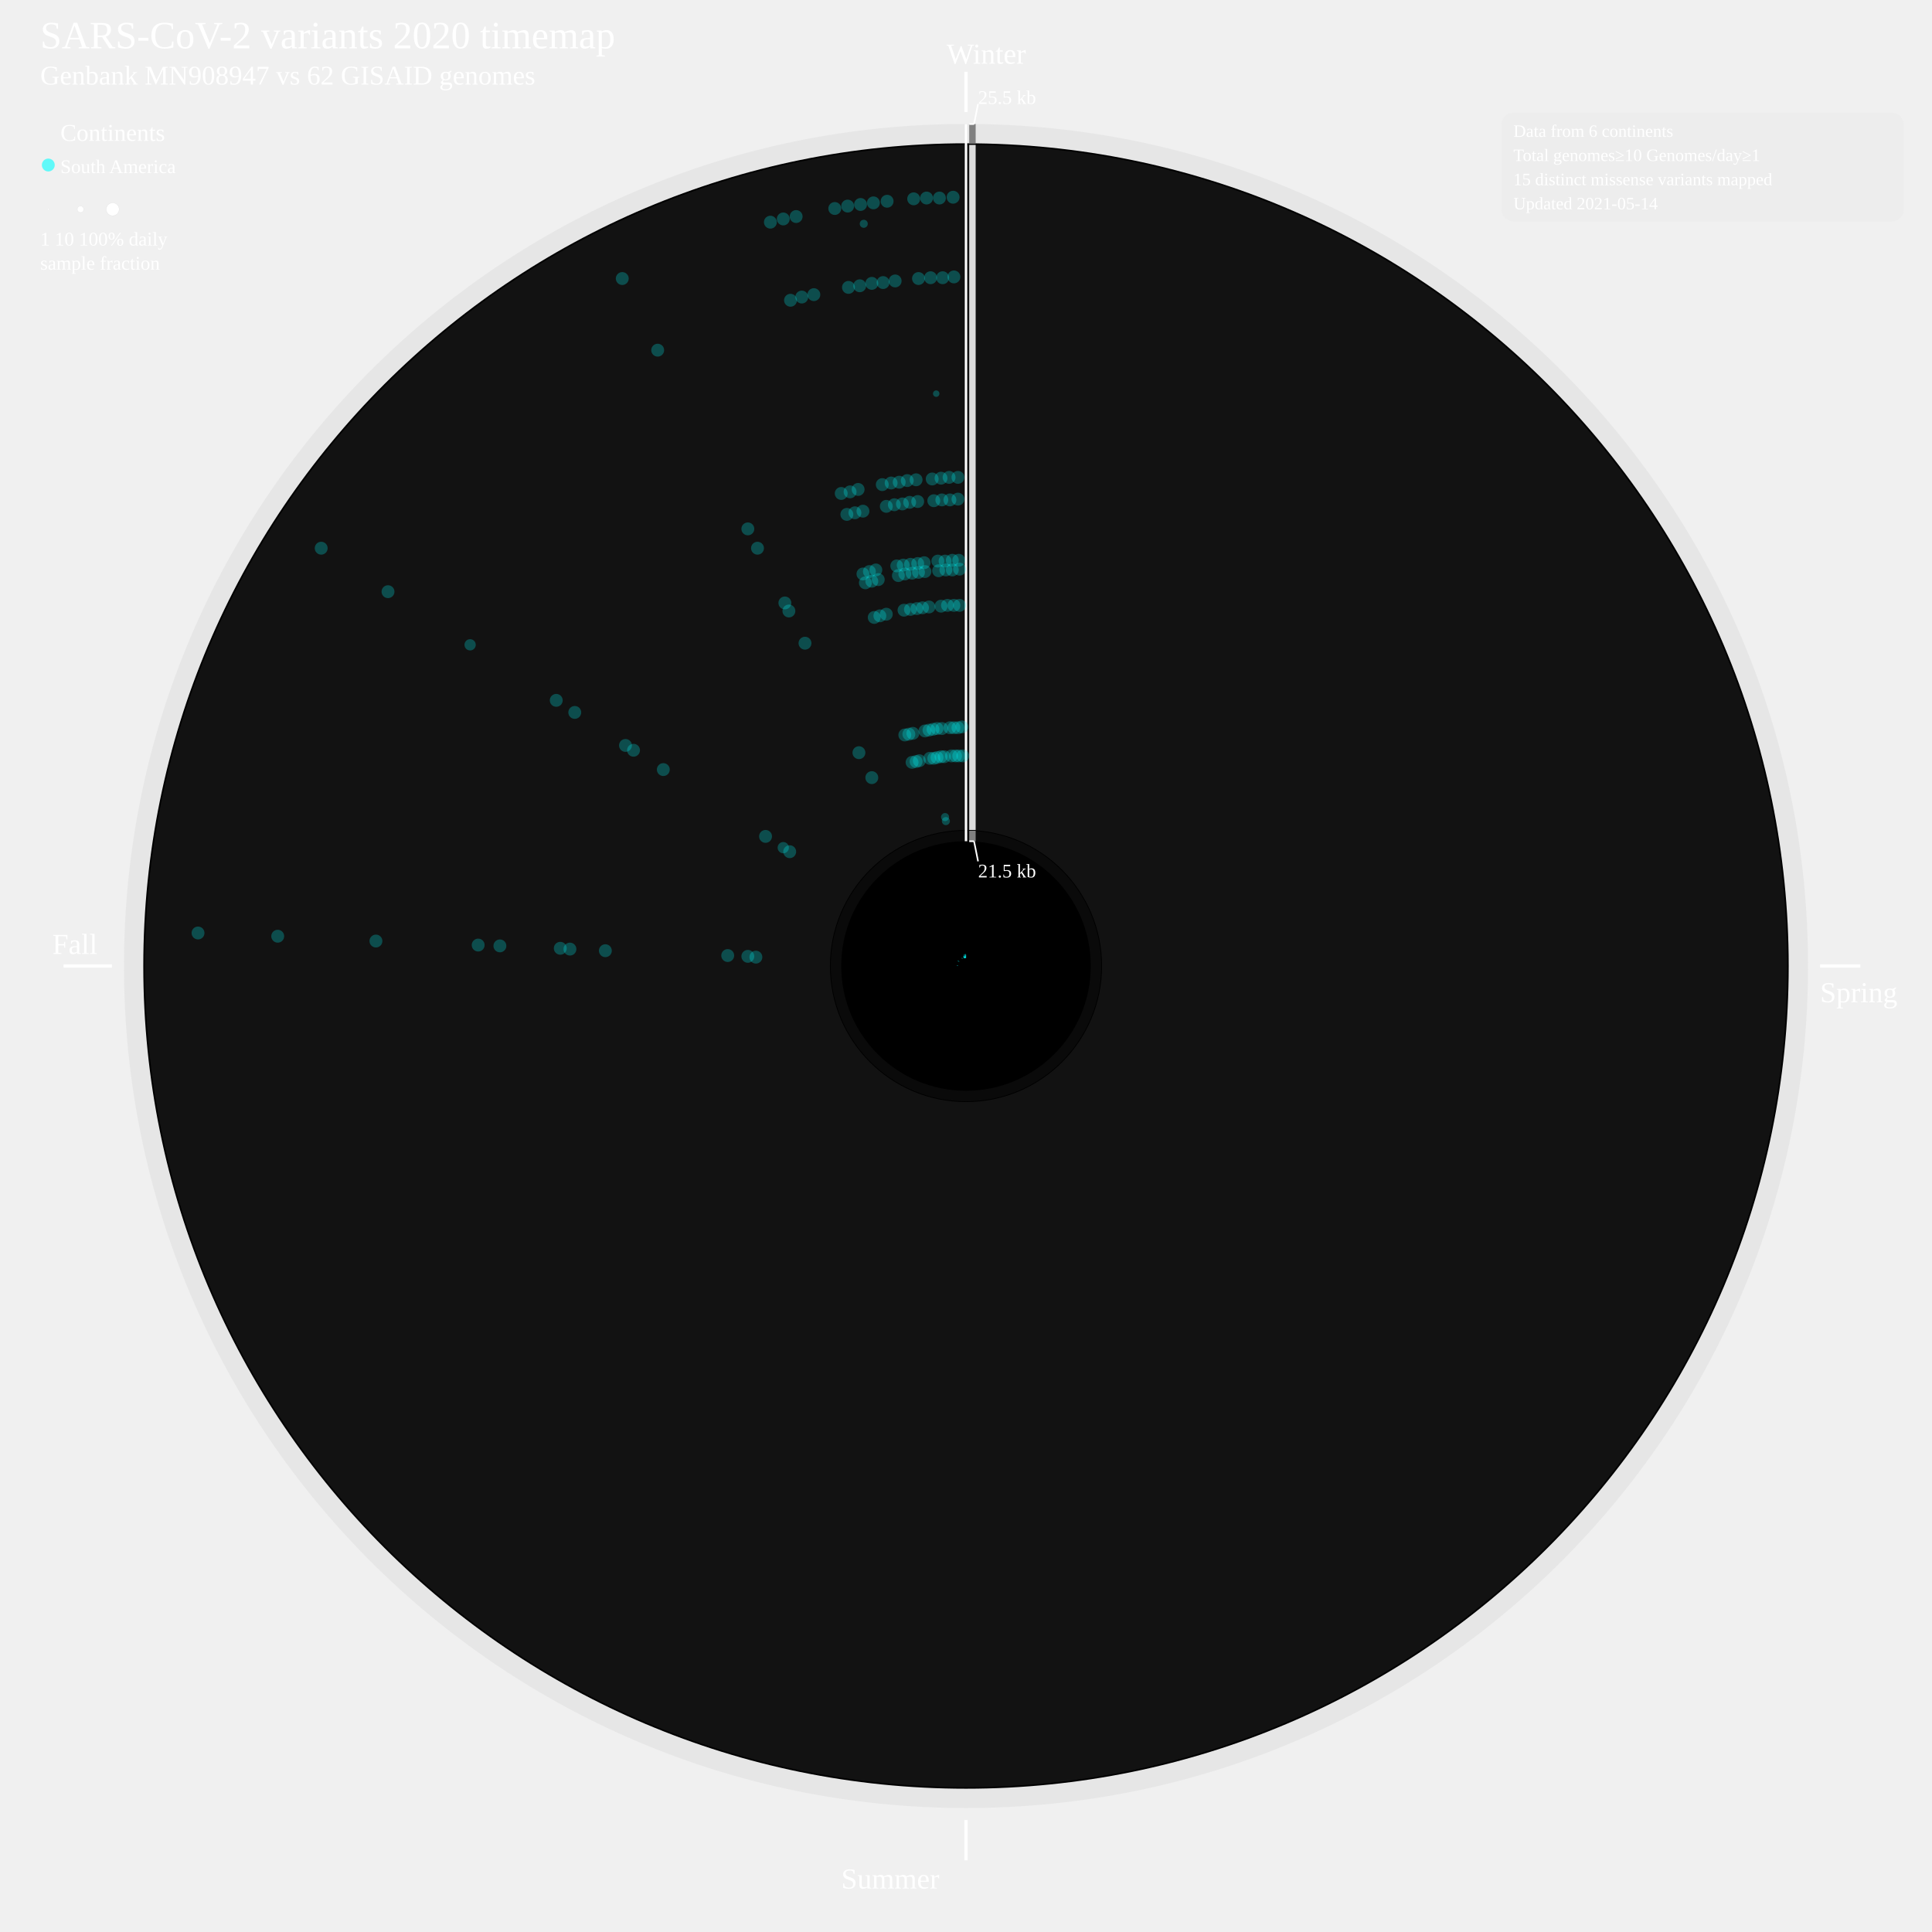
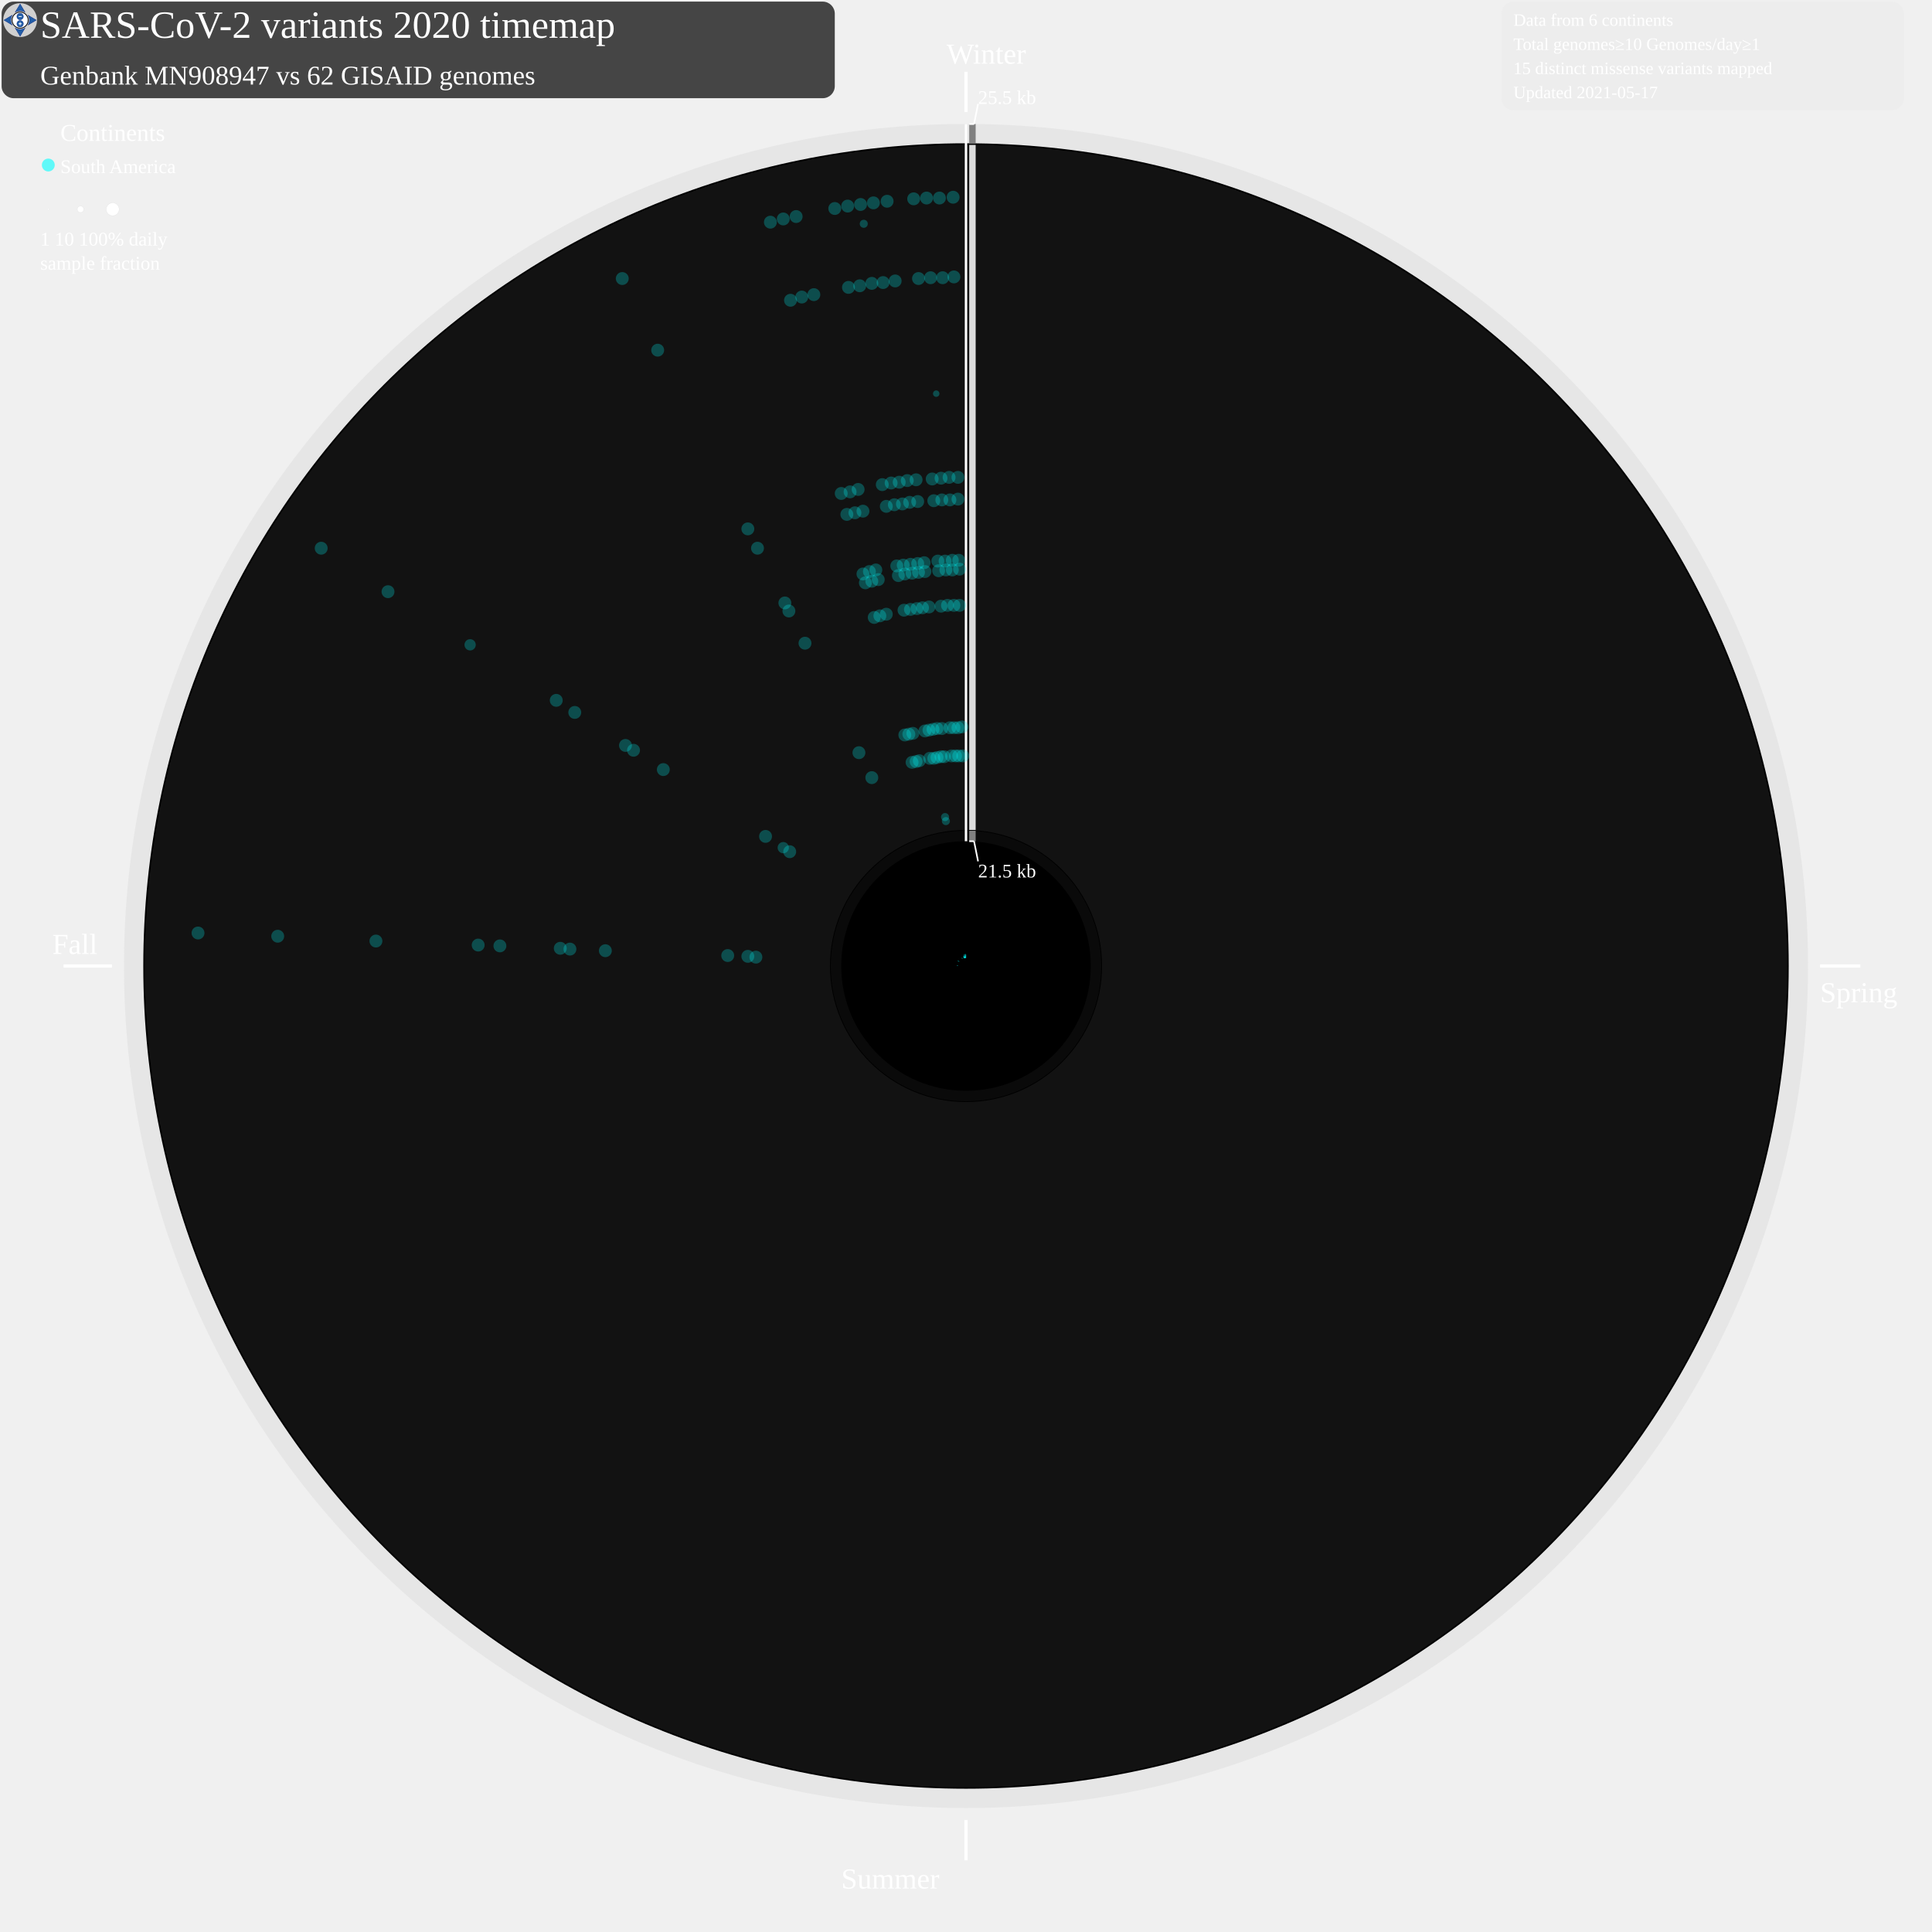
- <svg xmlns="http://www.w3.org/2000/svg" width="2400" height="2400" style="background-color:black">
+ <svg xmlns="http://www.w3.org/2000/svg" width="2400" height="2400" style="background-color:black" viewBox="0 0 2400 2400" id="map-svg">
  <defs>
    <style type="text/css">
	.sb {
	stroke-width:0.8;
	stroke-opacity:50%;
	}
+ 	.compass {
+ 	fill: #fff;
+ 	stroke: #000;
+ 	stroke-width: 1;
+ 	}
+ 	.button {
+ 	fill: #225EA8;
+ 	stroke: #0C2C84;
+ 	stroke-width: 0.5;
+ 	stroke-miterlimit:6;
+ 	stroke-linecap: round;
+ 	}
+ 	.button:hover {
+ 	stroke-width: 1;
+ 	}
+ 	.plus-minus {
+ 	fill: #fff;
+ 	pointer-events: none;
+ 	}
	.cv {
	stroke: none;
	fill-opacity:0.25;
	}
	a:link, a:visited {
	cursor: pointer;
	}
	a:hover, a:active {
	outline: dotted 2px yellow;
	}
	g:hover, g:active {
	outline: dotted 2px yellow;
	}
	</style>
  </defs>
-   <circle cx="1200" cy="1200" r="1046" style="fill:grey;stroke:black;stroke-width:0;fill-opacity:0.085;" />
-   <circle cx="1200" cy="1200" r="1022" style="fill:black;stroke:black;stroke-width:0;fill-opacity:1;" />
-   <circle cx="1200" cy="1200" r="1020" style="fill:gainsboro;stroke:black;stroke-width:0;fill-opacity:0.085;" />
-   <circle cx="1200" cy="1200" r="169" style="fill:black;stroke:black;stroke-width:0;fill-opacity:1;" />
-   <circle cx="1200" cy="1200" r="168" style="fill:grey;stroke:black;stroke-width:0;fill-opacity:0.085;" />
-   <circle cx="1200" cy="1200" r="155" style="fill:black;stroke:black;stroke-width:0;fill-opacity:1;" />
+   <text font-size="4.0em" x="50" y="47" fill="white">SARS-CoV-2 variants 2020 timemap</text>
+   <g id="matrix-group" transform="matrix(1 0 0 1 0 0)">
+     <circle cx="1200" cy="1200" r="1046" style="fill:grey;stroke:black;stroke-width:0;fill-opacity:0.085;" />
+     <circle cx="1200" cy="1200" r="1022" style="fill:black;stroke:black;stroke-width:0;fill-opacity:1;" />
+     <circle cx="1200" cy="1200" r="1020" style="fill:gainsboro;stroke:black;stroke-width:0;fill-opacity:0.085;" />
+     <circle cx="1200" cy="1200" r="169" style="fill:black;stroke:black;stroke-width:0;fill-opacity:1;" />
+     <circle cx="1200" cy="1200" r="168" style="fill:grey;stroke:black;stroke-width:0;fill-opacity:0.085;" />
+     <circle cx="1200" cy="1200" r="155" style="fill:black;stroke:black;stroke-width:0;fill-opacity:1;" />
+     <line x1="1200" y1="89.131" x2="1200" y2="139.131" style="stroke:white;stroke-width:4" />
+     <text font-size="3.0em" x="1176" y="79.131" fill="white">Winter</text>
+     <line x1="2261" y1="1200" x2="2311" y2="1200" style="stroke:white;stroke-width:4" />
+     <text font-size="3.0em" x="2261" y="1245" fill="white">Spring</text>
+     <line x1="1200" y1="2261" x2="1200" y2="2311" style="stroke:white;stroke-width:4" />
+     <text font-size="3.0em" x="1045" y="2346" fill="white">Summer</text>
+     <line x1="139" y1="1200" x2="79" y2="1200" style="stroke:white;stroke-width:4" />
+     <text font-size="3.0em" x="65" y="1185" fill="white">Fall</text>
+     <g>
+       <line x1="1208" y1="1045" x2="1208" y2="1032" style="stroke:grey;stroke-width:8" />
+     </g>
+     <g>
+       <line x1="1208" y1="1031" x2="1208" y2="180" style="stroke:gainsboro;stroke-width:8" />
+     </g>
+     <g>
+       <line x1="1208" y1="178" x2="1208" y2="154" style="stroke:grey;stroke-width:8" />
+     </g>
+     <line x1="1200" y1="154.131" x2="1200" y2="1045" style="stroke:white;stroke-width:3" />
+     <line x1="1204" y1="154.131" x2="1210" y2="154.131" style="stroke:white;stroke-width:2" />
+     <line x1="1210" y1="154.131" x2="1215" y2="129.131" style="stroke:white;stroke-width:2" />
+     <line x1="1204" y1="1045" x2="1210" y2="1045" style="stroke:white;stroke-width:2" />
+     <line x1="1210" y1="1045" x2="1215" y2="1070" style="stroke:white;stroke-width:2" />
+     <text font-size="2.0em" x="1215" y="129.131" fill="white">25.5 kb</text>
+     <text font-size="2.0em" x="1215" y="1090" fill="white">21.5 kb</text>
+     <g>
+       <line x1="1190.0" y1="1199.6" x2="1188.7" y2="1199.5" style="stroke:cyan;" class="sb" />
+     </g>
+     <g>
+       <circle cx="939" cy="1189" r="8" style="fill:cyan;" class="cv" />
+     </g>
+     <g>
+       <circle cx="929" cy="1188" r="8" style="fill:cyan;" class="cv" />
+     </g>
+     <g>
+       <circle cx="904" cy="1187" r="8" style="fill:cyan;" class="cv" />
+     </g>
+     <g>
+       <circle cx="752" cy="1181" r="8" style="fill:cyan;" class="cv" />
+     </g>
+     <g>
+       <circle cx="708" cy="1179" r="8" style="fill:cyan;" class="cv" />
+     </g>
+     <g>
+       <circle cx="696" cy="1178" r="8" style="fill:cyan;" class="cv" />
+     </g>
+     <g>
+       <circle cx="621" cy="1175" r="8" style="fill:cyan;" class="cv" />
+     </g>
+     <g>
+       <circle cx="594" cy="1174" r="8" style="fill:cyan;" class="cv" />
+     </g>
+     <g>
+       <circle cx="467" cy="1169" r="8" style="fill:cyan;" class="cv" />
+     </g>
+     <g>
+       <circle cx="345" cy="1163" r="8" style="fill:cyan;" class="cv" />
+     </g>
+     <g>
+       <circle cx="246" cy="1159" r="8" style="fill:cyan;" class="cv" />
+     </g>
+     <g>
+       <line x1="1191.6" y1="1194.6" x2="1189.8" y2="1193.4" style="stroke:cyan;" class="sb" />
+     </g>
+     <g>
+       <circle cx="981" cy="1058" r="8" style="fill:cyan;" class="cv" />
+     </g>
+     <g>
+       <circle cx="973" cy="1053" r="7" style="fill:cyan;" class="cv" />
+     </g>
+     <g>
+       <circle cx="951" cy="1039" r="8" style="fill:cyan;" class="cv" />
+     </g>
+     <g>
+       <circle cx="824" cy="956" r="8" style="fill:cyan;" class="cv" />
+     </g>
+     <g>
+       <circle cx="787" cy="932" r="8" style="fill:cyan;" class="cv" />
+     </g>
+     <g>
+       <circle cx="777" cy="926" r="8" style="fill:cyan;" class="cv" />
+     </g>
+     <g>
+       <circle cx="714" cy="885" r="8" style="fill:cyan;" class="cv" />
+     </g>
+     <g>
+       <circle cx="691" cy="870" r="8" style="fill:cyan;" class="cv" />
+     </g>
+     <g>
+       <circle cx="584" cy="801" r="7" style="fill:cyan;" class="cv" />
+     </g>
+     <g>
+       <circle cx="482" cy="735" r="8" style="fill:cyan;" class="cv" />
+     </g>
+     <g>
+       <circle cx="399" cy="681" r="8" style="fill:cyan;" class="cv" />
+     </g>
+     <g>
+       <line x1="1195.5" y1="1191.1" x2="1194.9" y2="1189.8" style="stroke:cyan;" class="sb" />
+     </g>
+     <g>
+       <circle cx="1083" cy="966" r="8" style="fill:cyan;" class="cv" />
+     </g>
+     <g>
+       <circle cx="1067" cy="935" r="8" style="fill:cyan;" class="cv" />
+     </g>
+     <g>
+       <circle cx="1000" cy="799" r="8" style="fill:cyan;" class="cv" />
+     </g>
+     <g>
+       <circle cx="980" cy="759" r="8" style="fill:cyan;" class="cv" />
+     </g>
+     <g>
+       <circle cx="975" cy="749" r="8" style="fill:cyan;" class="cv" />
+     </g>
+     <g>
+       <circle cx="941" cy="681" r="8" style="fill:cyan;" class="cv" />
+     </g>
+     <g>
+       <circle cx="929" cy="657" r="8" style="fill:cyan;" class="cv" />
+     </g>
+     <g>
+       <circle cx="817" cy="435" r="8" style="fill:cyan;" class="cv" />
+     </g>
+     <g>
+       <circle cx="773" cy="346" r="8" style="fill:cyan;" class="cv" />
+     </g>
+     <g>
+       <line x1="1197.5" y1="1190.3" x2="1197.1" y2="1189.0" style="stroke:cyan;" class="sb" />
+     </g>
+     <g>
+       <circle cx="1133" cy="947" r="8" style="fill:cyan;" class="cv" />
+     </g>
+     <g>
+       <circle cx="1124" cy="913" r="8" style="fill:cyan;" class="cv" />
+     </g>
+     <g>
+       <circle cx="1086" cy="767" r="8" style="fill:cyan;" class="cv" />
+     </g>
+     <g>
+       <circle cx="1075" cy="724" r="8" style="fill:cyan;" class="cv" />
+     </g>
+     <g>
+       <circle cx="1072" cy="713" r="8" style="fill:cyan;" class="cv" />
+     </g>
+     <g>
+       <circle cx="1052" cy="639" r="8" style="fill:cyan;" class="cv" />
+     </g>
+     <g>
+       <circle cx="1045" cy="613" r="8" style="fill:cyan;" class="cv" />
+     </g>
+     <g>
+       <circle cx="982" cy="373" r="8" style="fill:cyan;" class="cv" />
+     </g>
+     <g>
+       <circle cx="957" cy="276" r="8" style="fill:cyan;" class="cv" />
+     </g>
+     <g>
+       <line x1="1197.6" y1="1190.3" x2="1197.0" y2="1187.7" style="stroke:cyan;" class="sb" />
+     </g>
+     <g>
+       <circle cx="1138" cy="946" r="8" style="fill:cyan;" class="cv" />
+     </g>
+     <g>
+       <circle cx="1129" cy="912" r="8" style="fill:cyan;" class="cv" />
+     </g>
+     <g>
+       <circle cx="1093" cy="765" r="8" style="fill:cyan;" class="cv" />
+     </g>
+     <g>
+       <circle cx="1083" cy="722" r="8" style="fill:cyan;" class="cv" />
+     </g>
+     <g>
+       <circle cx="1080" cy="710" r="8" style="fill:cyan;" class="cv" />
+     </g>
+     <g>
+       <circle cx="1062" cy="637" r="8" style="fill:cyan;" class="cv" />
+     </g>
+     <g>
+       <circle cx="1056" cy="611" r="8" style="fill:cyan;" class="cv" />
+     </g>
+     <g>
+       <circle cx="996" cy="369" r="8" style="fill:cyan;" class="cv" />
+     </g>
+     <g>
+       <circle cx="973" cy="272" r="8" style="fill:cyan;" class="cv" />
+     </g>
+     <g>
+       <line x1="1197.8" y1="1190.2" x2="1197.2" y2="1187.6" style="stroke:cyan;" class="sb" />
+     </g>
+     <g>
+       <circle cx="1142" cy="945" r="8" style="fill:cyan;" class="cv" />
+     </g>
+     <g>
+       <circle cx="1134" cy="911" r="8" style="fill:cyan;" class="cv" />
+     </g>
+     <g>
+       <circle cx="1101" cy="763" r="8" style="fill:cyan;" class="cv" />
+     </g>
+     <g>
+       <circle cx="1091" cy="720" r="8" style="fill:cyan;" class="cv" />
+     </g>
+     <g>
+       <circle cx="1088" cy="708" r="8" style="fill:cyan;" class="cv" />
+     </g>
+     <g>
+       <circle cx="1072" cy="635" r="8" style="fill:cyan;" class="cv" />
+     </g>
+     <g>
+       <circle cx="1066" cy="608" r="8" style="fill:cyan;" class="cv" />
+     </g>
+     <g>
+       <circle cx="1011" cy="366" r="8" style="fill:cyan;" class="cv" />
+     </g>
+     <g>
+       <circle cx="989" cy="269" r="8" style="fill:cyan;" class="cv" />
+     </g>
+     <g>
+       <line x1="1198.3" y1="1190.1" x2="1197.6" y2="1186.1" style="stroke:cyan;" class="sb" />
+     </g>
+     <g>
+       <circle cx="1155" cy="942" r="8" style="fill:cyan;" class="cv" />
+     </g>
+     <g>
+       <circle cx="1149" cy="908" r="8" style="fill:cyan;" class="cv" />
+     </g>
+     <g>
+       <circle cx="1123" cy="758" r="8" style="fill:cyan;" class="cv" />
+     </g>
+     <g>
+       <circle cx="1116" cy="715" r="8" style="fill:cyan;" class="cv" />
+     </g>
+     <g>
+       <circle cx="1114" cy="703" r="8" style="fill:cyan;" class="cv" />
+     </g>
+     <g>
+       <circle cx="1101" cy="629" r="8" style="fill:cyan;" class="cv" />
+     </g>
+     <g>
+       <circle cx="1096" cy="602" r="8" style="fill:cyan;" class="cv" />
+     </g>
+     <g>
+       <circle cx="1054" cy="357" r="8" style="fill:cyan;" class="cv" />
+     </g>
+     <g>
+       <circle cx="1037" cy="259" r="8" style="fill:cyan;" class="cv" />
+     </g>
+     <g>
+       <line x1="1198.5" y1="1190.1" x2="1198.0" y2="1187.4" style="stroke:cyan;" class="sb" />
+     </g>
+     <g>
+       <circle cx="1160" cy="942" r="8" style="fill:cyan;" class="cv" />
+     </g>
+     <g>
+       <circle cx="1154" cy="907" r="8" style="fill:cyan;" class="cv" />
+     </g>
+     <g>
+       <circle cx="1131" cy="757" r="8" style="fill:cyan;" class="cv" />
+     </g>
+     <g>
+       <circle cx="1124" cy="713" r="8" style="fill:cyan;" class="cv" />
+     </g>
+     <g>
+       <circle cx="1122" cy="702" r="8" style="fill:cyan;" class="cv" />
+     </g>
+     <g>
+       <circle cx="1111" cy="627" r="8" style="fill:cyan;" class="cv" />
+     </g>
+     <g>
+       <circle cx="1107" cy="600" r="8" style="fill:cyan;" class="cv" />
+     </g>
+     <g>
+       <circle cx="1068" cy="355" r="8" style="fill:cyan;" class="cv" />
+     </g>
+     <g>
+       <circle cx="1053" cy="256" r="8" style="fill:cyan;" class="cv" />
+     </g>
+     <g>
+       <line x1="1198.6" y1="1190.1" x2="1198.0" y2="1185.3" style="stroke:cyan;" class="sb" />
+     </g>
+     <g>
+       <circle cx="1175" cy="1020" r="5" style="fill:cyan;" class="cv" />
+     </g>
+     <g>
+       <circle cx="1174" cy="1015" r="5" style="fill:cyan;" class="cv" />
+     </g>
+     <g>
+       <circle cx="1164" cy="941" r="8" style="fill:cyan;" class="cv" />
+     </g>
+     <g>
+       <circle cx="1159" cy="906" r="8" style="fill:cyan;" class="cv" />
+     </g>
+     <g>
+       <circle cx="1139" cy="756" r="8" style="fill:cyan;" class="cv" />
+     </g>
+     <g>
+       <circle cx="1133" cy="712" r="8" style="fill:cyan;" class="cv" />
+     </g>
+     <g>
+       <circle cx="1131" cy="701" r="8" style="fill:cyan;" class="cv" />
+     </g>
+     <g>
+       <circle cx="1121" cy="626" r="8" style="fill:cyan;" class="cv" />
+     </g>
+     <g>
+       <circle cx="1117" cy="599" r="8" style="fill:cyan;" class="cv" />
+     </g>
+     <g>
+       <circle cx="1083" cy="352" r="8" style="fill:cyan;" class="cv" />
+     </g>
+     <g>
+       <circle cx="1073" cy="278" r="5" style="fill:cyan;" class="cv" />
+     </g>
+     <g>
+       <circle cx="1069" cy="254" r="8" style="fill:cyan;" class="cv" />
+     </g>
+     <g>
+       <line x1="1198.8" y1="1190.1" x2="1198.6" y2="1188.7" style="stroke:cyan;" class="sb" />
+     </g>
+     <g>
+       <circle cx="1169" cy="940" r="8" style="fill:cyan;" class="cv" />
+     </g>
+     <g>
+       <circle cx="1164" cy="905" r="8" style="fill:cyan;" class="cv" />
+     </g>
+     <g>
+       <circle cx="1146" cy="755" r="8" style="fill:cyan;" class="cv" />
+     </g>
+     <g>
+       <circle cx="1141" cy="711" r="8" style="fill:cyan;" class="cv" />
+     </g>
+     <g>
+       <circle cx="1140" cy="700" r="8" style="fill:cyan;" class="cv" />
+     </g>
+     <g>
+       <circle cx="1130" cy="624" r="8" style="fill:cyan;" class="cv" />
+     </g>
+     <g>
+       <circle cx="1127" cy="597" r="8" style="fill:cyan;" class="cv" />
+     </g>
+     <g>
+       <circle cx="1097" cy="351" r="8" style="fill:cyan;" class="cv" />
+     </g>
+     <g>
+       <circle cx="1085" cy="252" r="8" style="fill:cyan;" class="cv" />
+     </g>
+     <g>
+       <line x1="1199.0" y1="1190.1" x2="1198.8" y2="1188.7" style="stroke:cyan;" class="sb" />
+     </g>
+     <g>
+       <circle cx="1173" cy="940" r="8" style="fill:cyan;" class="cv" />
+     </g>
+     <g>
+       <circle cx="1170" cy="905" r="8" style="fill:cyan;" class="cv" />
+     </g>
+     <g>
+       <circle cx="1154" cy="754" r="8" style="fill:cyan;" class="cv" />
+     </g>
+     <g>
+       <circle cx="1149" cy="710" r="8" style="fill:cyan;" class="cv" />
+     </g>
+     <g>
+       <circle cx="1148" cy="699" r="8" style="fill:cyan;" class="cv" />
+     </g>
+     <g>
+       <circle cx="1140" cy="623" r="8" style="fill:cyan;" class="cv" />
+     </g>
+     <g>
+       <circle cx="1138" cy="596" r="8" style="fill:cyan;" class="cv" />
+     </g>
+     <g>
+       <circle cx="1112" cy="349" r="8" style="fill:cyan;" class="cv" />
+     </g>
+     <g>
+       <circle cx="1102" cy="250" r="8" style="fill:cyan;" class="cv" />
+     </g>
+     <g>
+       <line x1="1199.3" y1="1190.0" x2="1199.2" y2="1187.9" style="stroke:cyan;" class="sb" />
+     </g>
+     <g>
+       <circle cx="1182" cy="939" r="8" style="fill:cyan;" class="cv" />
+     </g>
+     <g>
+       <circle cx="1180" cy="904" r="8" style="fill:cyan;" class="cv" />
+     </g>
+     <g>
+       <circle cx="1169" cy="753" r="8" style="fill:cyan;" class="cv" />
+     </g>
+     <g>
+       <circle cx="1166" cy="709" r="8" style="fill:cyan;" class="cv" />
+     </g>
+     <g>
+       <circle cx="1165" cy="697" r="8" style="fill:cyan;" class="cv" />
+     </g>
+     <g>
+       <circle cx="1160" cy="622" r="8" style="fill:cyan;" class="cv" />
+     </g>
+     <g>
+       <circle cx="1158" cy="595" r="8" style="fill:cyan;" class="cv" />
+     </g>
+     <g>
+       <circle cx="1141" cy="346" r="8" style="fill:cyan;" class="cv" />
+     </g>
+     <g>
+       <circle cx="1135" cy="247" r="8" style="fill:cyan;" class="cv" />
+     </g>
+     <g>
+       <line x1="1199.5" y1="1190.0" x2="1199.2" y2="1184.9" style="stroke:cyan;" class="sb" />
+     </g>
+     <g>
+       <circle cx="1187" cy="939" r="8" style="fill:cyan;" class="cv" />
+     </g>
+     <g>
+       <circle cx="1185" cy="904" r="8" style="fill:cyan;" class="cv" />
+     </g>
+     <g>
+       <circle cx="1177" cy="752" r="8" style="fill:cyan;" class="cv" />
+     </g>
+     <g>
+       <circle cx="1175" cy="708" r="8" style="fill:cyan;" class="cv" />
+     </g>
+     <g>
+       <circle cx="1174" cy="697" r="8" style="fill:cyan;" class="cv" />
+     </g>
+     <g>
+       <circle cx="1170" cy="621" r="8" style="fill:cyan;" class="cv" />
+     </g>
+     <g>
+       <circle cx="1169" cy="594" r="8" style="fill:cyan;" class="cv" />
+     </g>
+     <g>
+       <circle cx="1163" cy="489" r="4" style="fill:cyan;" class="cv" />
+     </g>
+     <g>
+       <circle cx="1156" cy="345" r="8" style="fill:cyan;" class="cv" />
+     </g>
+     <g>
+       <circle cx="1151" cy="246" r="8" style="fill:cyan;" class="cv" />
+     </g>
+     <g>
+       <line x1="1199.7" y1="1190.0" x2="1199.5" y2="1186.2" style="stroke:cyan;" class="sb" />
+     </g>
+     <g>
+       <circle cx="1191" cy="939" r="8" style="fill:cyan;" class="cv" />
+     </g>
+     <g>
+       <circle cx="1190" cy="904" r="8" style="fill:cyan;" class="cv" />
+     </g>
+     <g>
+       <circle cx="1185" cy="752" r="8" style="fill:cyan;" class="cv" />
+     </g>
+     <g>
+       <circle cx="1183" cy="708" r="8" style="fill:cyan;" class="cv" />
+     </g>
+     <g>
+       <circle cx="1183" cy="696" r="8" style="fill:cyan;" class="cv" />
+     </g>
+     <g>
+       <circle cx="1180" cy="621" r="8" style="fill:cyan;" class="cv" />
+     </g>
+     <g>
+       <circle cx="1179" cy="593" r="8" style="fill:cyan;" class="cv" />
+     </g>
+     <g>
+       <circle cx="1171" cy="345" r="8" style="fill:cyan;" class="cv" />
+     </g>
+     <g>
+       <circle cx="1167" cy="246" r="8" style="fill:cyan;" class="cv" />
+     </g>
+     <g>
+       <line x1="1199.8" y1="1190.0" x2="1199.8" y2="1185.9" style="stroke:cyan;" class="sb" />
+     </g>
+     <g>
+       <circle cx="1196" cy="939" r="8" style="fill:cyan;" class="cv" />
+     </g>
+     <g>
+       <circle cx="1195" cy="903" r="8" style="fill:cyan;" class="cv" />
+     </g>
+     <g>
+       <circle cx="1192" cy="752" r="8" style="fill:cyan;" class="cv" />
+     </g>
+     <g>
+       <circle cx="1192" cy="707" r="8" style="fill:cyan;" class="cv" />
+     </g>
+     <g>
+       <circle cx="1191" cy="696" r="8" style="fill:cyan;" class="cv" />
+     </g>
+     <g>
+       <circle cx="1190" cy="620" r="8" style="fill:cyan;" class="cv" />
+     </g>
+     <g>
+       <circle cx="1190" cy="593" r="8" style="fill:cyan;" class="cv" />
+     </g>
+     <g>
+       <circle cx="1185" cy="344" r="8" style="fill:cyan;" class="cv" />
+     </g>
+     <g>
+       <circle cx="1184" cy="245" r="8" style="fill:cyan;" class="cv" />
+     </g>
+   </g>
+   <rect x="2" y="2" width="1035" height="120" rx="15" style="fill:#1B1B1B;stroke-width:0;fill-opacity:0.8;" />
  <a href="https://bcgsc.github.io/SARS2/">
-     <text font-size="4.0em" x="50" y="60" fill="white">SARS-CoV-2 variants 2020 timemap</text>
+     <text font-size="4.0em" x="50" y="47" fill="white">SARS-CoV-2 variants 2020 timemap</text>
  </a>
  <text font-size="2.8em" x="50" y="105" fill="white">Genbank MN908947 vs 62 GISAID genomes</text>
-   <line x1="1200" y1="89.131" x2="1200" y2="139.131" style="stroke:white;stroke-width:4" />
-   <text font-size="3.0em" x="1176" y="79.131" fill="white">Winter</text>
-   <line x1="2261" y1="1200" x2="2311" y2="1200" style="stroke:white;stroke-width:4" />
-   <text font-size="3.0em" x="2261" y="1245" fill="white">Spring</text>
-   <line x1="1200" y1="2261" x2="1200" y2="2311" style="stroke:white;stroke-width:4" />
-   <text font-size="3.0em" x="1045" y="2346" fill="white">Summer</text>
-   <line x1="139" y1="1200" x2="79" y2="1200" style="stroke:white;stroke-width:4" />
-   <text font-size="3.0em" x="65" y="1185" fill="white">Fall</text>
-   <g>
-     <line x1="1208" y1="1045" x2="1208" y2="1032" style="stroke:grey;stroke-width:8" />
-   </g>
-   <g>
-     <line x1="1208" y1="1031" x2="1208" y2="180" style="stroke:gainsboro;stroke-width:8" />
-   </g>
-   <g>
-     <line x1="1208" y1="178" x2="1208" y2="154" style="stroke:grey;stroke-width:8" />
-   </g>
-   <line x1="1200" y1="154.131" x2="1200" y2="1045" style="stroke:white;stroke-width:3" />
-   <line x1="1204" y1="154.131" x2="1210" y2="154.131" style="stroke:white;stroke-width:2" />
-   <line x1="1210" y1="154.131" x2="1215" y2="129.131" style="stroke:white;stroke-width:2" />
-   <line x1="1204" y1="1045" x2="1210" y2="1045" style="stroke:white;stroke-width:2" />
-   <line x1="1210" y1="1045" x2="1215" y2="1070" style="stroke:white;stroke-width:2" />
-   <text font-size="2.0em" x="1215" y="129.131" fill="white">25.5 kb</text>
-   <text font-size="2.0em" x="1215" y="1090" fill="white">21.5 kb</text>
+   <circle cx="25" cy="25" r="21" fill="white" opacity="0.75" />
+   <path class="button" d="M25 5 l6 10 a20 35 0 0 0 -12 0z" />
+   <path class="button" d="M5 25 l10 -6 a35 20 0 0 0 0 12z" />
+   <path class="button" d="M25 45 l6 -10 a20, 35 0 0,1 -12,0z" />
+   <path class="button" d="M45 25 l-10 -6 a35 20 0 0 1 0 12z" />
+   <circle class="compass" cx="25" cy="25" r="10" />
+   <circle class="button" cx="25" cy="20.5" r="4" />
+   <circle class="button" cx="25" cy="29.5" r="4" />
+   <rect class="plus-minus" x="23" y="20" width="4" height="1" />
+   <rect class="plus-minus" x="23" y="29" width="4" height="1" />
+   <rect class="plus-minus" x="24.5" y="27.5" width="1" height="4" />
  <text font-size="2.5em" x="75" y="175" fill="white">Continents</text>
  <circle cx="60" cy="205" r="8" style="fill:cyan;stroke:black;stroke-width:0;fill-opacity:0.6;" />
  <text font-size="2.0em" x="75" y="215" fill="white">South America</text>
  <circle cx="60" cy="260" r="1" style="fill:white;stroke:lightgrey;stroke-width:0.2;" />
  <circle cx="100" cy="260" r="4" style="fill:white;stroke:lightgrey;stroke-width:0.2;" />
  <circle cx="140" cy="260" r="8" style="fill:white;stroke:lightgrey;stroke-width:0.2;" />
  <text font-size="2.0em" x="50" y="305" fill="white">1      10        100% daily</text>
  <text font-size="2.0em" x="50" y="335" fill="white">sample fraction</text>
-   <g>
-     <line x1="1190.0" y1="1199.6" x2="1188.7" y2="1199.5" style="stroke:cyan;" class="sb" />
-   </g>
-   <g>
-     <circle cx="939" cy="1189" r="8" style="fill:cyan;" class="cv" />
-   </g>
-   <g>
-     <circle cx="929" cy="1188" r="8" style="fill:cyan;" class="cv" />
-   </g>
-   <g>
-     <circle cx="904" cy="1187" r="8" style="fill:cyan;" class="cv" />
-   </g>
-   <g>
-     <circle cx="752" cy="1181" r="8" style="fill:cyan;" class="cv" />
-   </g>
-   <g>
-     <circle cx="708" cy="1179" r="8" style="fill:cyan;" class="cv" />
-   </g>
-   <g>
-     <circle cx="696" cy="1178" r="8" style="fill:cyan;" class="cv" />
-   </g>
-   <g>
-     <circle cx="621" cy="1175" r="8" style="fill:cyan;" class="cv" />
-   </g>
-   <g>
-     <circle cx="594" cy="1174" r="8" style="fill:cyan;" class="cv" />
-   </g>
-   <g>
-     <circle cx="467" cy="1169" r="8" style="fill:cyan;" class="cv" />
-   </g>
-   <g>
-     <circle cx="345" cy="1163" r="8" style="fill:cyan;" class="cv" />
-   </g>
-   <g>
-     <circle cx="246" cy="1159" r="8" style="fill:cyan;" class="cv" />
-   </g>
-   <g>
-     <line x1="1191.6" y1="1194.6" x2="1189.8" y2="1193.4" style="stroke:cyan;" class="sb" />
-   </g>
-   <g>
-     <circle cx="981" cy="1058" r="8" style="fill:cyan;" class="cv" />
-   </g>
-   <g>
-     <circle cx="973" cy="1053" r="7" style="fill:cyan;" class="cv" />
-   </g>
-   <g>
-     <circle cx="951" cy="1039" r="8" style="fill:cyan;" class="cv" />
-   </g>
-   <g>
-     <circle cx="824" cy="956" r="8" style="fill:cyan;" class="cv" />
-   </g>
-   <g>
-     <circle cx="787" cy="932" r="8" style="fill:cyan;" class="cv" />
-   </g>
-   <g>
-     <circle cx="777" cy="926" r="8" style="fill:cyan;" class="cv" />
-   </g>
-   <g>
-     <circle cx="714" cy="885" r="8" style="fill:cyan;" class="cv" />
-   </g>
-   <g>
-     <circle cx="691" cy="870" r="8" style="fill:cyan;" class="cv" />
-   </g>
-   <g>
-     <circle cx="584" cy="801" r="7" style="fill:cyan;" class="cv" />
-   </g>
-   <g>
-     <circle cx="482" cy="735" r="8" style="fill:cyan;" class="cv" />
-   </g>
-   <g>
-     <circle cx="399" cy="681" r="8" style="fill:cyan;" class="cv" />
-   </g>
-   <g>
-     <line x1="1195.5" y1="1191.1" x2="1194.9" y2="1189.8" style="stroke:cyan;" class="sb" />
-   </g>
-   <g>
-     <circle cx="1083" cy="966" r="8" style="fill:cyan;" class="cv" />
-   </g>
-   <g>
-     <circle cx="1067" cy="935" r="8" style="fill:cyan;" class="cv" />
-   </g>
-   <g>
-     <circle cx="1000" cy="799" r="8" style="fill:cyan;" class="cv" />
-   </g>
-   <g>
-     <circle cx="980" cy="759" r="8" style="fill:cyan;" class="cv" />
-   </g>
-   <g>
-     <circle cx="975" cy="749" r="8" style="fill:cyan;" class="cv" />
-   </g>
-   <g>
-     <circle cx="941" cy="681" r="8" style="fill:cyan;" class="cv" />
-   </g>
-   <g>
-     <circle cx="929" cy="657" r="8" style="fill:cyan;" class="cv" />
-   </g>
-   <g>
-     <circle cx="817" cy="435" r="8" style="fill:cyan;" class="cv" />
-   </g>
-   <g>
-     <circle cx="773" cy="346" r="8" style="fill:cyan;" class="cv" />
-   </g>
-   <g>
-     <line x1="1197.5" y1="1190.3" x2="1197.1" y2="1189.0" style="stroke:cyan;" class="sb" />
-   </g>
-   <g>
-     <circle cx="1133" cy="947" r="8" style="fill:cyan;" class="cv" />
-   </g>
-   <g>
-     <circle cx="1124" cy="913" r="8" style="fill:cyan;" class="cv" />
-   </g>
-   <g>
-     <circle cx="1086" cy="767" r="8" style="fill:cyan;" class="cv" />
-   </g>
-   <g>
-     <circle cx="1075" cy="724" r="8" style="fill:cyan;" class="cv" />
-   </g>
-   <g>
-     <circle cx="1072" cy="713" r="8" style="fill:cyan;" class="cv" />
-   </g>
-   <g>
-     <circle cx="1052" cy="639" r="8" style="fill:cyan;" class="cv" />
-   </g>
-   <g>
-     <circle cx="1045" cy="613" r="8" style="fill:cyan;" class="cv" />
-   </g>
-   <g>
-     <circle cx="982" cy="373" r="8" style="fill:cyan;" class="cv" />
-   </g>
-   <g>
-     <circle cx="957" cy="276" r="8" style="fill:cyan;" class="cv" />
-   </g>
-   <g>
-     <line x1="1197.6" y1="1190.3" x2="1197.0" y2="1187.7" style="stroke:cyan;" class="sb" />
-   </g>
-   <g>
-     <circle cx="1138" cy="946" r="8" style="fill:cyan;" class="cv" />
-   </g>
-   <g>
-     <circle cx="1129" cy="912" r="8" style="fill:cyan;" class="cv" />
-   </g>
-   <g>
-     <circle cx="1093" cy="765" r="8" style="fill:cyan;" class="cv" />
-   </g>
-   <g>
-     <circle cx="1083" cy="722" r="8" style="fill:cyan;" class="cv" />
-   </g>
-   <g>
-     <circle cx="1080" cy="710" r="8" style="fill:cyan;" class="cv" />
-   </g>
-   <g>
-     <circle cx="1062" cy="637" r="8" style="fill:cyan;" class="cv" />
-   </g>
-   <g>
-     <circle cx="1056" cy="611" r="8" style="fill:cyan;" class="cv" />
-   </g>
-   <g>
-     <circle cx="996" cy="369" r="8" style="fill:cyan;" class="cv" />
-   </g>
-   <g>
-     <circle cx="973" cy="272" r="8" style="fill:cyan;" class="cv" />
-   </g>
-   <g>
-     <line x1="1197.8" y1="1190.2" x2="1197.2" y2="1187.6" style="stroke:cyan;" class="sb" />
-   </g>
-   <g>
-     <circle cx="1142" cy="945" r="8" style="fill:cyan;" class="cv" />
-   </g>
-   <g>
-     <circle cx="1134" cy="911" r="8" style="fill:cyan;" class="cv" />
-   </g>
-   <g>
-     <circle cx="1101" cy="763" r="8" style="fill:cyan;" class="cv" />
-   </g>
-   <g>
-     <circle cx="1091" cy="720" r="8" style="fill:cyan;" class="cv" />
-   </g>
-   <g>
-     <circle cx="1088" cy="708" r="8" style="fill:cyan;" class="cv" />
-   </g>
-   <g>
-     <circle cx="1072" cy="635" r="8" style="fill:cyan;" class="cv" />
-   </g>
-   <g>
-     <circle cx="1066" cy="608" r="8" style="fill:cyan;" class="cv" />
-   </g>
-   <g>
-     <circle cx="1011" cy="366" r="8" style="fill:cyan;" class="cv" />
-   </g>
-   <g>
-     <circle cx="989" cy="269" r="8" style="fill:cyan;" class="cv" />
-   </g>
-   <g>
-     <line x1="1198.3" y1="1190.1" x2="1197.6" y2="1186.1" style="stroke:cyan;" class="sb" />
-   </g>
-   <g>
-     <circle cx="1155" cy="942" r="8" style="fill:cyan;" class="cv" />
-   </g>
-   <g>
-     <circle cx="1149" cy="908" r="8" style="fill:cyan;" class="cv" />
-   </g>
-   <g>
-     <circle cx="1123" cy="758" r="8" style="fill:cyan;" class="cv" />
-   </g>
-   <g>
-     <circle cx="1116" cy="715" r="8" style="fill:cyan;" class="cv" />
-   </g>
-   <g>
-     <circle cx="1114" cy="703" r="8" style="fill:cyan;" class="cv" />
-   </g>
-   <g>
-     <circle cx="1101" cy="629" r="8" style="fill:cyan;" class="cv" />
-   </g>
-   <g>
-     <circle cx="1096" cy="602" r="8" style="fill:cyan;" class="cv" />
-   </g>
-   <g>
-     <circle cx="1054" cy="357" r="8" style="fill:cyan;" class="cv" />
-   </g>
-   <g>
-     <circle cx="1037" cy="259" r="8" style="fill:cyan;" class="cv" />
-   </g>
-   <g>
-     <line x1="1198.5" y1="1190.1" x2="1198.0" y2="1187.4" style="stroke:cyan;" class="sb" />
-   </g>
-   <g>
-     <circle cx="1160" cy="942" r="8" style="fill:cyan;" class="cv" />
-   </g>
-   <g>
-     <circle cx="1154" cy="907" r="8" style="fill:cyan;" class="cv" />
-   </g>
-   <g>
-     <circle cx="1131" cy="757" r="8" style="fill:cyan;" class="cv" />
-   </g>
-   <g>
-     <circle cx="1124" cy="713" r="8" style="fill:cyan;" class="cv" />
-   </g>
-   <g>
-     <circle cx="1122" cy="702" r="8" style="fill:cyan;" class="cv" />
-   </g>
-   <g>
-     <circle cx="1111" cy="627" r="8" style="fill:cyan;" class="cv" />
-   </g>
-   <g>
-     <circle cx="1107" cy="600" r="8" style="fill:cyan;" class="cv" />
-   </g>
-   <g>
-     <circle cx="1068" cy="355" r="8" style="fill:cyan;" class="cv" />
-   </g>
-   <g>
-     <circle cx="1053" cy="256" r="8" style="fill:cyan;" class="cv" />
-   </g>
-   <g>
-     <line x1="1198.6" y1="1190.1" x2="1198.0" y2="1185.3" style="stroke:cyan;" class="sb" />
-   </g>
-   <g>
-     <circle cx="1175" cy="1020" r="5" style="fill:cyan;" class="cv" />
-   </g>
-   <g>
-     <circle cx="1174" cy="1015" r="5" style="fill:cyan;" class="cv" />
-   </g>
-   <g>
-     <circle cx="1164" cy="941" r="8" style="fill:cyan;" class="cv" />
-   </g>
-   <g>
-     <circle cx="1159" cy="906" r="8" style="fill:cyan;" class="cv" />
-   </g>
-   <g>
-     <circle cx="1139" cy="756" r="8" style="fill:cyan;" class="cv" />
-   </g>
-   <g>
-     <circle cx="1133" cy="712" r="8" style="fill:cyan;" class="cv" />
-   </g>
-   <g>
-     <circle cx="1131" cy="701" r="8" style="fill:cyan;" class="cv" />
-   </g>
-   <g>
-     <circle cx="1121" cy="626" r="8" style="fill:cyan;" class="cv" />
-   </g>
-   <g>
-     <circle cx="1117" cy="599" r="8" style="fill:cyan;" class="cv" />
-   </g>
-   <g>
-     <circle cx="1083" cy="352" r="8" style="fill:cyan;" class="cv" />
-   </g>
-   <g>
-     <circle cx="1073" cy="278" r="5" style="fill:cyan;" class="cv" />
-   </g>
-   <g>
-     <circle cx="1069" cy="254" r="8" style="fill:cyan;" class="cv" />
-   </g>
-   <g>
-     <line x1="1198.8" y1="1190.1" x2="1198.6" y2="1188.7" style="stroke:cyan;" class="sb" />
-   </g>
-   <g>
-     <circle cx="1169" cy="940" r="8" style="fill:cyan;" class="cv" />
-   </g>
-   <g>
-     <circle cx="1164" cy="905" r="8" style="fill:cyan;" class="cv" />
-   </g>
-   <g>
-     <circle cx="1146" cy="755" r="8" style="fill:cyan;" class="cv" />
-   </g>
-   <g>
-     <circle cx="1141" cy="711" r="8" style="fill:cyan;" class="cv" />
-   </g>
-   <g>
-     <circle cx="1140" cy="700" r="8" style="fill:cyan;" class="cv" />
-   </g>
-   <g>
-     <circle cx="1130" cy="624" r="8" style="fill:cyan;" class="cv" />
-   </g>
-   <g>
-     <circle cx="1127" cy="597" r="8" style="fill:cyan;" class="cv" />
-   </g>
-   <g>
-     <circle cx="1097" cy="351" r="8" style="fill:cyan;" class="cv" />
-   </g>
-   <g>
-     <circle cx="1085" cy="252" r="8" style="fill:cyan;" class="cv" />
-   </g>
-   <g>
-     <line x1="1199.0" y1="1190.1" x2="1198.8" y2="1188.7" style="stroke:cyan;" class="sb" />
-   </g>
-   <g>
-     <circle cx="1173" cy="940" r="8" style="fill:cyan;" class="cv" />
-   </g>
-   <g>
-     <circle cx="1170" cy="905" r="8" style="fill:cyan;" class="cv" />
-   </g>
-   <g>
-     <circle cx="1154" cy="754" r="8" style="fill:cyan;" class="cv" />
-   </g>
-   <g>
-     <circle cx="1149" cy="710" r="8" style="fill:cyan;" class="cv" />
-   </g>
-   <g>
-     <circle cx="1148" cy="699" r="8" style="fill:cyan;" class="cv" />
-   </g>
-   <g>
-     <circle cx="1140" cy="623" r="8" style="fill:cyan;" class="cv" />
-   </g>
-   <g>
-     <circle cx="1138" cy="596" r="8" style="fill:cyan;" class="cv" />
-   </g>
-   <g>
-     <circle cx="1112" cy="349" r="8" style="fill:cyan;" class="cv" />
-   </g>
-   <g>
-     <circle cx="1102" cy="250" r="8" style="fill:cyan;" class="cv" />
-   </g>
-   <g>
-     <line x1="1199.3" y1="1190.0" x2="1199.2" y2="1187.9" style="stroke:cyan;" class="sb" />
-   </g>
-   <g>
-     <circle cx="1182" cy="939" r="8" style="fill:cyan;" class="cv" />
-   </g>
-   <g>
-     <circle cx="1180" cy="904" r="8" style="fill:cyan;" class="cv" />
-   </g>
-   <g>
-     <circle cx="1169" cy="753" r="8" style="fill:cyan;" class="cv" />
-   </g>
-   <g>
-     <circle cx="1166" cy="709" r="8" style="fill:cyan;" class="cv" />
-   </g>
-   <g>
-     <circle cx="1165" cy="697" r="8" style="fill:cyan;" class="cv" />
-   </g>
-   <g>
-     <circle cx="1160" cy="622" r="8" style="fill:cyan;" class="cv" />
-   </g>
-   <g>
-     <circle cx="1158" cy="595" r="8" style="fill:cyan;" class="cv" />
-   </g>
-   <g>
-     <circle cx="1141" cy="346" r="8" style="fill:cyan;" class="cv" />
-   </g>
-   <g>
-     <circle cx="1135" cy="247" r="8" style="fill:cyan;" class="cv" />
-   </g>
-   <g>
-     <line x1="1199.5" y1="1190.0" x2="1199.2" y2="1184.9" style="stroke:cyan;" class="sb" />
-   </g>
-   <g>
-     <circle cx="1187" cy="939" r="8" style="fill:cyan;" class="cv" />
-   </g>
-   <g>
-     <circle cx="1185" cy="904" r="8" style="fill:cyan;" class="cv" />
-   </g>
-   <g>
-     <circle cx="1177" cy="752" r="8" style="fill:cyan;" class="cv" />
-   </g>
-   <g>
-     <circle cx="1175" cy="708" r="8" style="fill:cyan;" class="cv" />
-   </g>
-   <g>
-     <circle cx="1174" cy="697" r="8" style="fill:cyan;" class="cv" />
-   </g>
-   <g>
-     <circle cx="1170" cy="621" r="8" style="fill:cyan;" class="cv" />
-   </g>
-   <g>
-     <circle cx="1169" cy="594" r="8" style="fill:cyan;" class="cv" />
-   </g>
-   <g>
-     <circle cx="1163" cy="489" r="4" style="fill:cyan;" class="cv" />
-   </g>
-   <g>
-     <circle cx="1156" cy="345" r="8" style="fill:cyan;" class="cv" />
-   </g>
-   <g>
-     <circle cx="1151" cy="246" r="8" style="fill:cyan;" class="cv" />
-   </g>
-   <g>
-     <line x1="1199.7" y1="1190.0" x2="1199.5" y2="1186.2" style="stroke:cyan;" class="sb" />
-   </g>
-   <g>
-     <circle cx="1191" cy="939" r="8" style="fill:cyan;" class="cv" />
-   </g>
-   <g>
-     <circle cx="1190" cy="904" r="8" style="fill:cyan;" class="cv" />
-   </g>
-   <g>
-     <circle cx="1185" cy="752" r="8" style="fill:cyan;" class="cv" />
-   </g>
-   <g>
-     <circle cx="1183" cy="708" r="8" style="fill:cyan;" class="cv" />
-   </g>
-   <g>
-     <circle cx="1183" cy="696" r="8" style="fill:cyan;" class="cv" />
-   </g>
-   <g>
-     <circle cx="1180" cy="621" r="8" style="fill:cyan;" class="cv" />
-   </g>
-   <g>
-     <circle cx="1179" cy="593" r="8" style="fill:cyan;" class="cv" />
-   </g>
-   <g>
-     <circle cx="1171" cy="345" r="8" style="fill:cyan;" class="cv" />
-   </g>
-   <g>
-     <circle cx="1167" cy="246" r="8" style="fill:cyan;" class="cv" />
-   </g>
-   <g>
-     <line x1="1199.8" y1="1190.0" x2="1199.8" y2="1185.9" style="stroke:cyan;" class="sb" />
-   </g>
-   <g>
-     <circle cx="1196" cy="939" r="8" style="fill:cyan;" class="cv" />
-   </g>
-   <g>
-     <circle cx="1195" cy="903" r="8" style="fill:cyan;" class="cv" />
-   </g>
-   <g>
-     <circle cx="1192" cy="752" r="8" style="fill:cyan;" class="cv" />
-   </g>
-   <g>
-     <circle cx="1192" cy="707" r="8" style="fill:cyan;" class="cv" />
-   </g>
-   <g>
-     <circle cx="1191" cy="696" r="8" style="fill:cyan;" class="cv" />
-   </g>
-   <g>
-     <circle cx="1190" cy="620" r="8" style="fill:cyan;" class="cv" />
-   </g>
-   <g>
-     <circle cx="1190" cy="593" r="8" style="fill:cyan;" class="cv" />
-   </g>
-   <g>
-     <circle cx="1185" cy="344" r="8" style="fill:cyan;" class="cv" />
-   </g>
-   <g>
-     <circle cx="1184" cy="245" r="8" style="fill:cyan;" class="cv" />
-   </g>
-   <rect x="1865" y="140" width="500" height="135" rx="15" style="fill:gainsboro;stroke-width:0;fill-opacity:0.15;" />
-   <text font-size="1.8em" x="1880" y="170" fill="white">Data from 6 continents</text>
-   <text font-size="1.8em" x="1880" y="200" fill="white">Total genomes≥10  Genomes/day≥1</text>
-   <text font-size="1.8em" x="1880" y="230" fill="white">15 distinct missense variants mapped</text>
-   <text font-size="1.8em" x="1880" y="260" fill="white">Updated 2021-05-14</text>
+   <rect x="1865" y="2" width="500" height="135" rx="15" style="fill:gainsboro;stroke-width:0;fill-opacity:0.15;" />
+   <text font-size="1.8em" x="1880" y="32" fill="white">Data from 6 continents</text>
+   <text font-size="1.8em" x="1880" y="62" fill="white">Total genomes≥10  Genomes/day≥1</text>
+   <text font-size="1.8em" x="1880" y="92" fill="white">15 distinct missense variants mapped</text>
+   <text font-size="1.8em" x="1880" y="122" fill="white">Updated 2021-05-17</text>
</svg>
